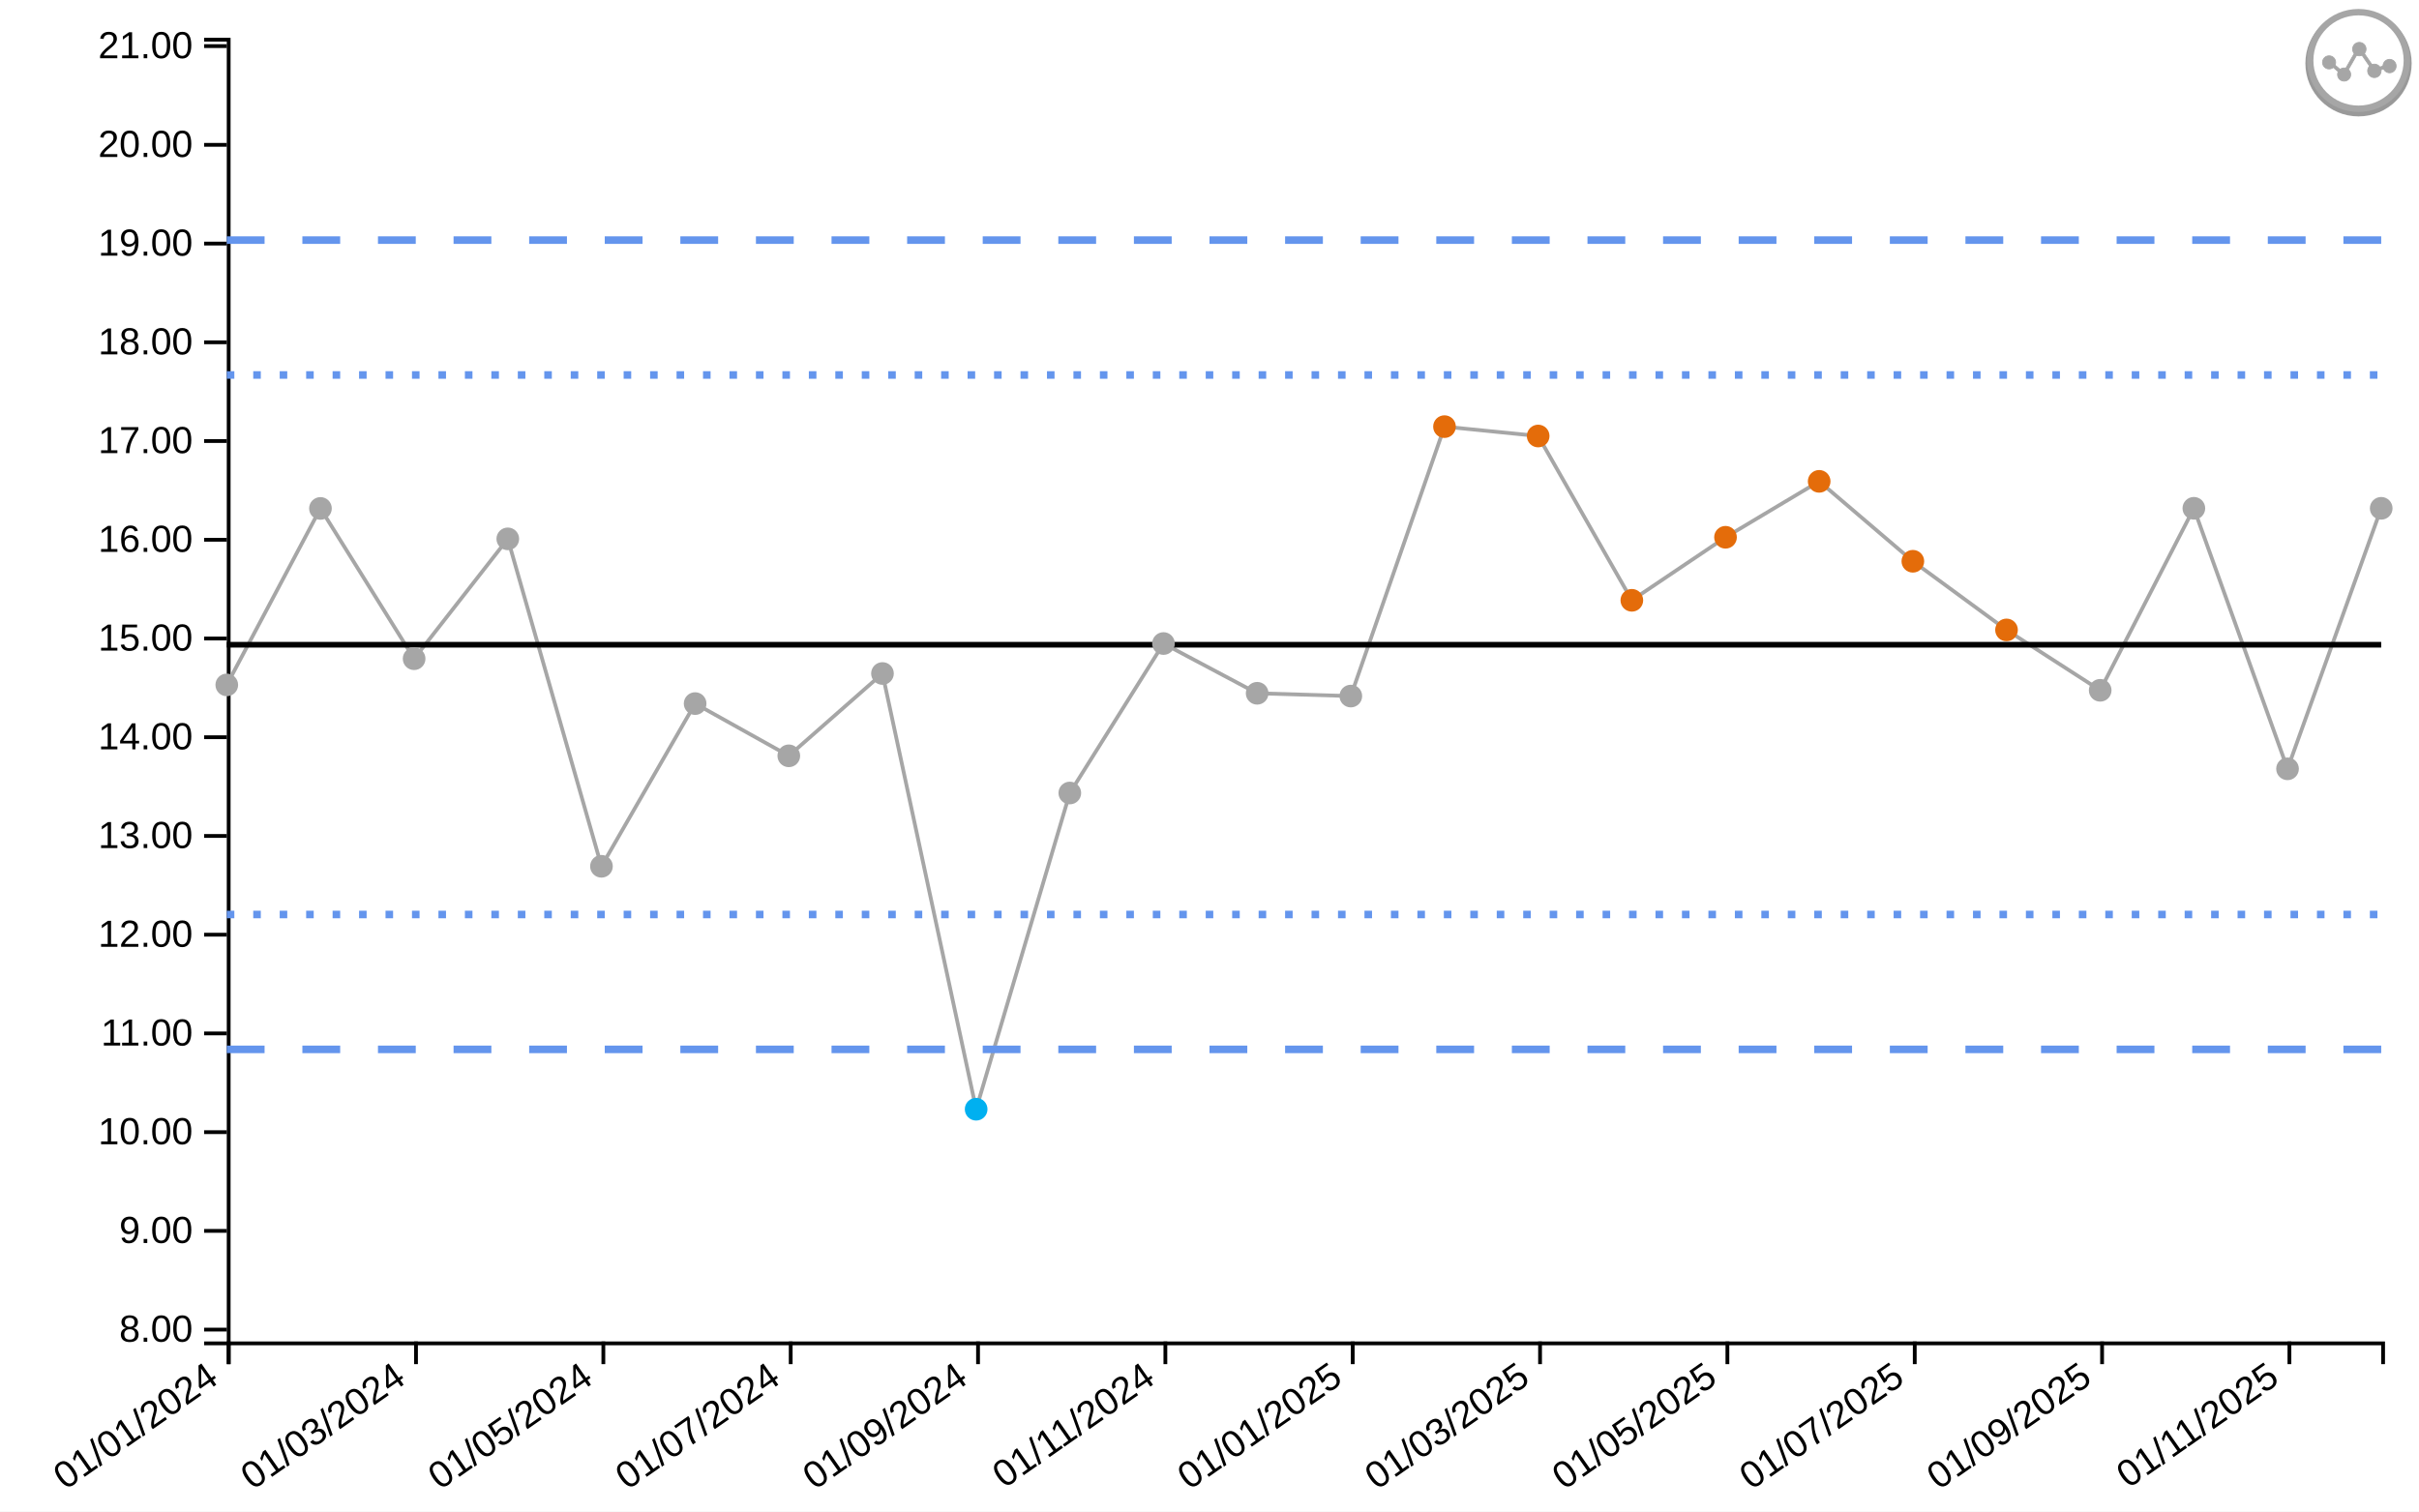
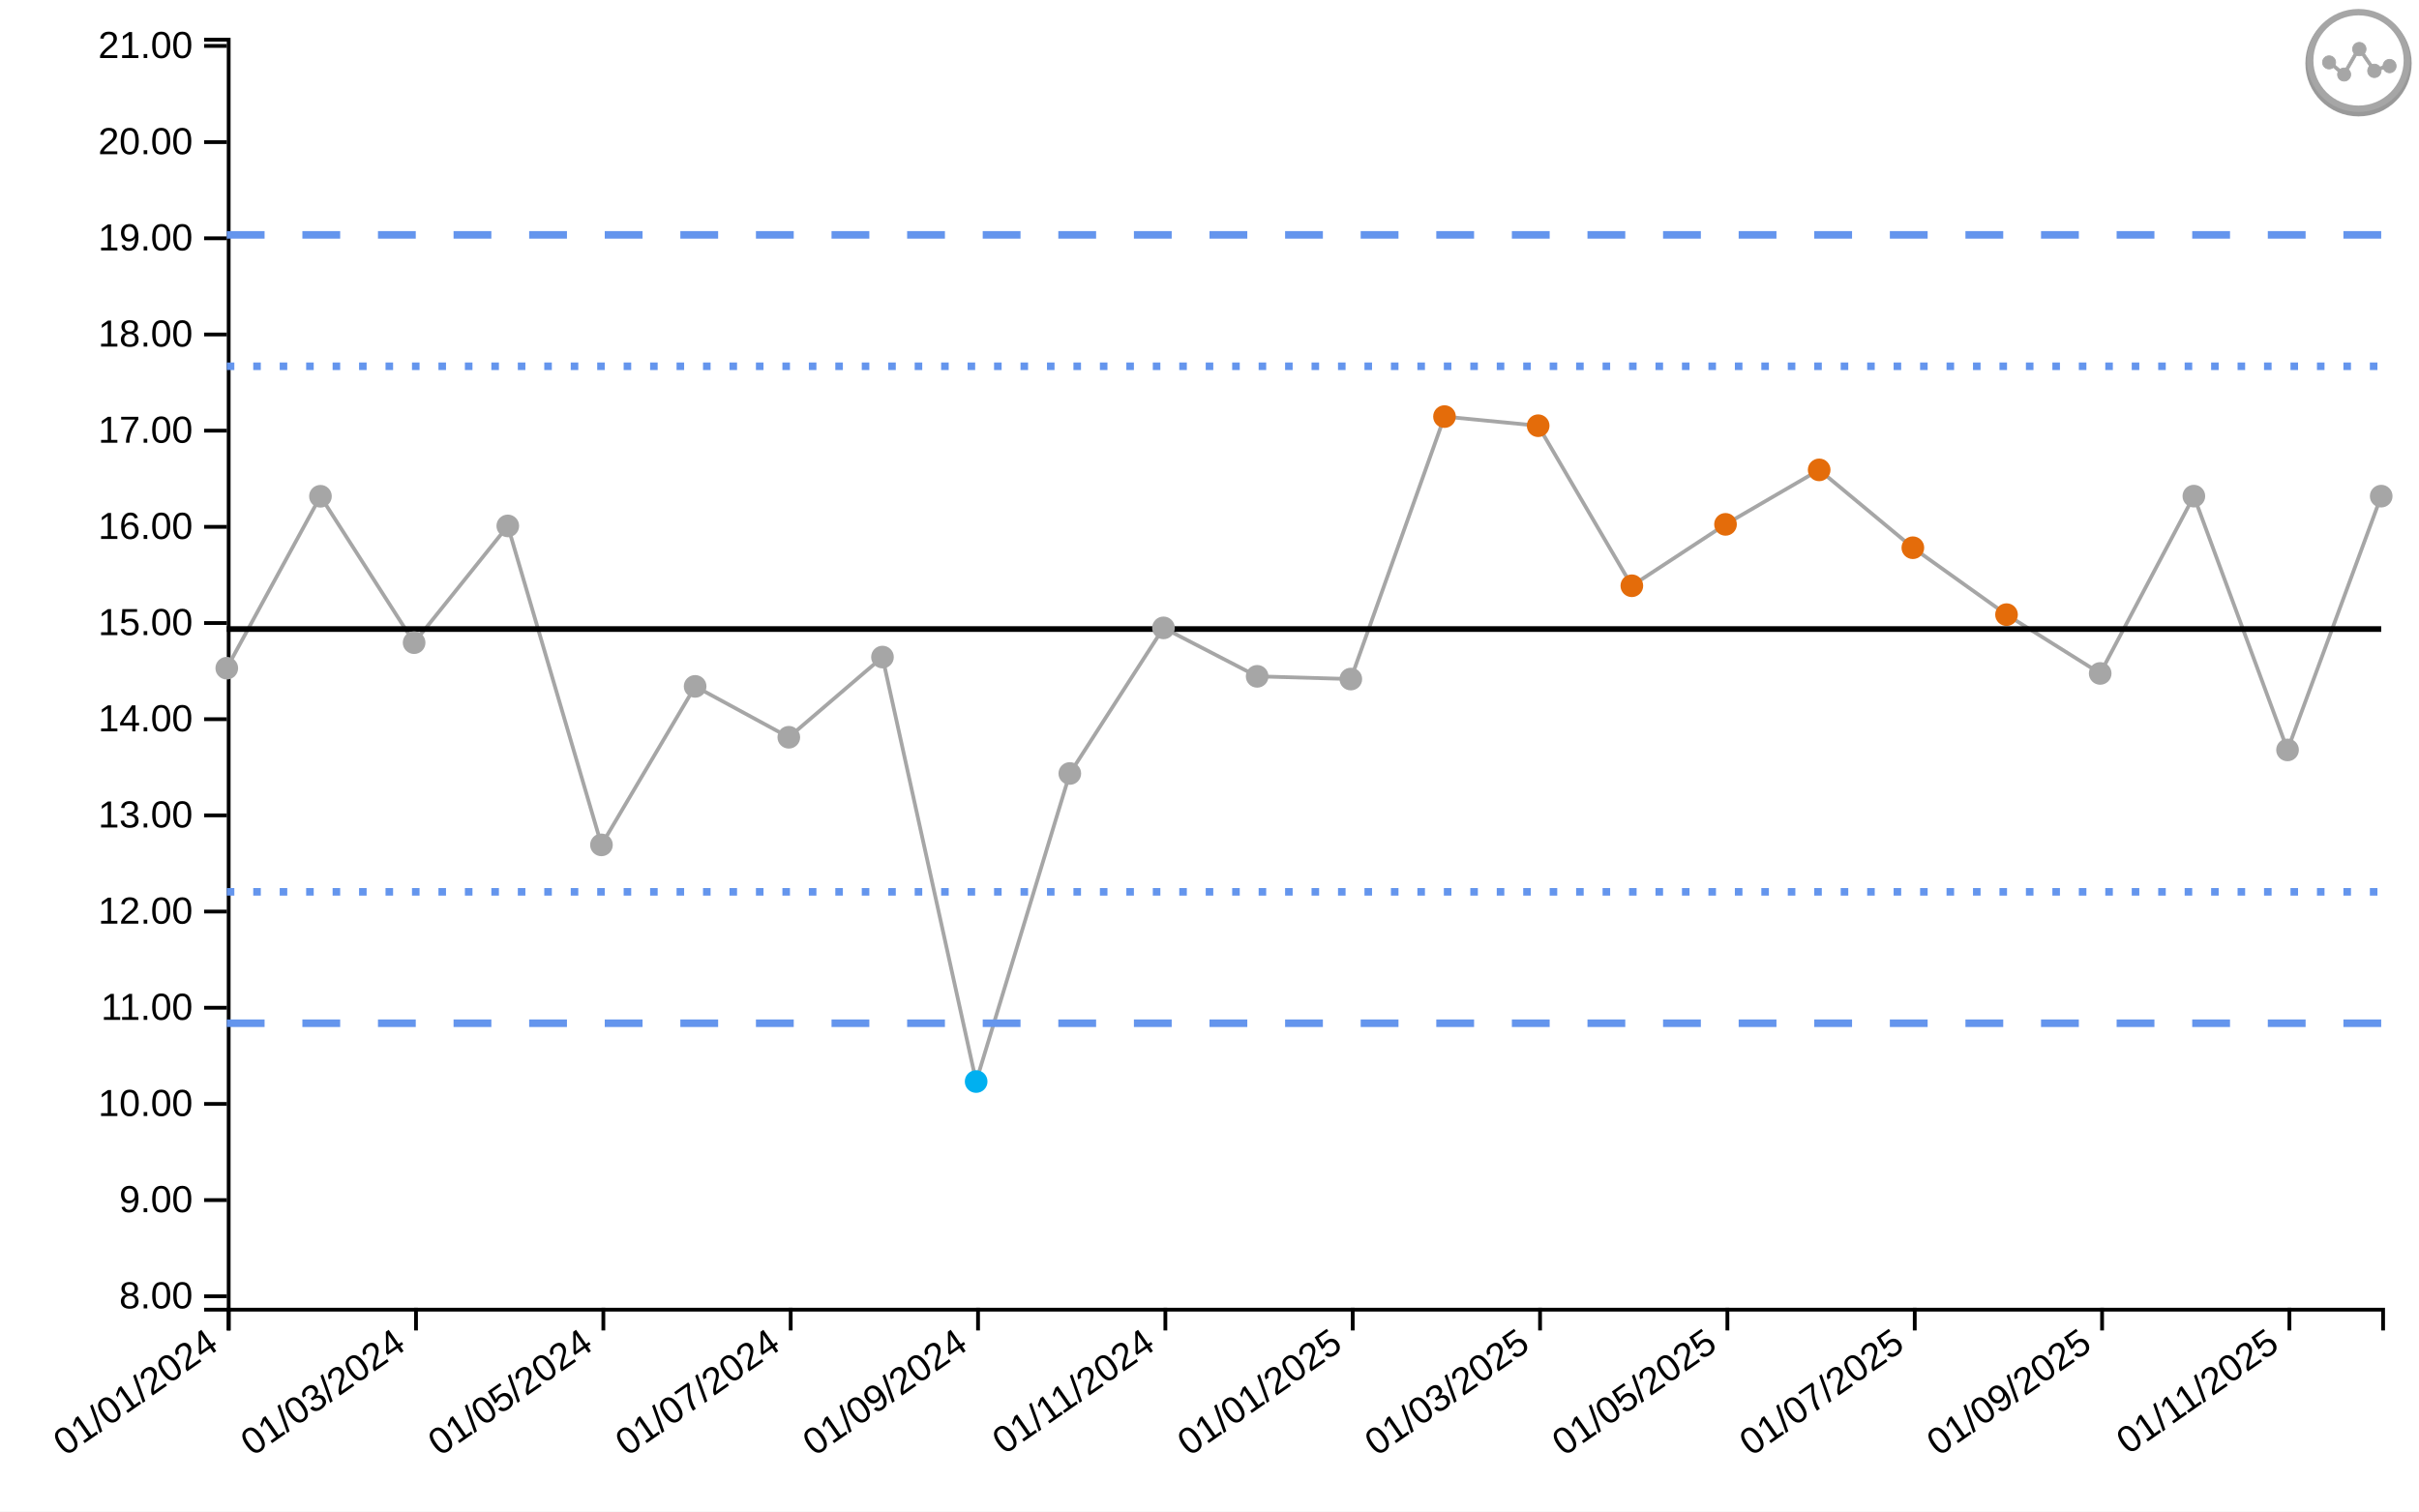
<svg xmlns="http://www.w3.org/2000/svg" viewBox="0 0 640 400" width="640px" height="400px">
  <rect x="0" y="0" width="100%" height="100%" fill="white" />
-   <line class="ttip-line-x" x1="0" x2="0" y1="10" y2="355" stroke-width="1px" stroke="black" style="stroke-opacity:0" />
+   <line class="ttip-line-x" x1="0" x2="0" y1="10" y2="346.084" stroke-width="1px" stroke="black" style="stroke-opacity:0" />
  <line class="ttip-line-y" x1="60" x2="630" y1="0" y2="0" stroke-width="1px" stroke="black" style="stroke-opacity:0" />
  <g class="gridgroup" />
-   <g class="xaxisgroup" fill="none" font-size="10" font-family="sans-serif" text-anchor="middle" color="#000000" transform="translate(0, 355)">
+   <g class="xaxisgroup" fill="none" font-size="10" font-family="sans-serif" text-anchor="middle" color="#000000" transform="translate(0, 346.0836)">
    <path class="domain" stroke="currentColor" d="M60.5,6V0.5H630.5V6" />
    <g class="tick" opacity="1" transform="translate(60.5,0)">
      <line stroke="currentColor" y2="6" style="stroke:currentColor" />
      <text fill="currentColor" y="9" dy="-.15em" transform="rotate(-35)" style="font-size:10px;font-family:'Arial', sans-serif;fill:#000000;text-anchor:end" dx="-.8em">01/01/2024</text>
    </g>
    <g class="tick" opacity="1" transform="translate(110.0652,0)">
      <line stroke="currentColor" y2="6" style="stroke:currentColor" />
      <text fill="currentColor" y="9" dy="-.15em" transform="rotate(-35)" style="font-size:10px;font-family:'Arial', sans-serif;fill:#000000;text-anchor:end" dx="-.8em">01/03/2024</text>
    </g>
    <g class="tick" opacity="1" transform="translate(159.6304,0)">
      <line stroke="currentColor" y2="6" style="stroke:currentColor" />
      <text fill="currentColor" y="9" dy="-.15em" transform="rotate(-35)" style="font-size:10px;font-family:'Arial', sans-serif;fill:#000000;text-anchor:end" dx="-.8em">01/05/2024</text>
    </g>
    <g class="tick" opacity="1" transform="translate(209.1957,0)">
      <line stroke="currentColor" y2="6" style="stroke:currentColor" />
      <text fill="currentColor" y="9" dy="-.15em" transform="rotate(-35)" style="font-size:10px;font-family:'Arial', sans-serif;fill:#000000;text-anchor:end" dx="-.8em">01/07/2024</text>
    </g>
    <g class="tick" opacity="1" transform="translate(258.7609,0)">
      <line stroke="currentColor" y2="6" style="stroke:currentColor" />
      <text fill="currentColor" y="9" dy="-.15em" transform="rotate(-35)" style="font-size:10px;font-family:'Arial', sans-serif;fill:#000000;text-anchor:end" dx="-.8em">01/09/2024</text>
    </g>
    <g class="tick" opacity="1" transform="translate(308.3261,0)">
      <line stroke="currentColor" y2="6" style="stroke:currentColor" />
      <text fill="currentColor" y="9" dy="-.15em" transform="rotate(-35)" style="font-size:10px;font-family:'Arial', sans-serif;fill:#000000;text-anchor:end" dx="-.8em">01/11/2024</text>
    </g>
    <g class="tick" opacity="1" transform="translate(357.8913,0)">
      <line stroke="currentColor" y2="6" style="stroke:currentColor" />
      <text fill="currentColor" y="9" dy="-.15em" transform="rotate(-35)" style="font-size:10px;font-family:'Arial', sans-serif;fill:#000000;text-anchor:end" dx="-.8em">01/01/2025</text>
    </g>
    <g class="tick" opacity="1" transform="translate(407.4565,0)">
      <line stroke="currentColor" y2="6" style="stroke:currentColor" />
      <text fill="currentColor" y="9" dy="-.15em" transform="rotate(-35)" style="font-size:10px;font-family:'Arial', sans-serif;fill:#000000;text-anchor:end" dx="-.8em">01/03/2025</text>
    </g>
    <g class="tick" opacity="1" transform="translate(457.0217,0)">
      <line stroke="currentColor" y2="6" style="stroke:currentColor" />
      <text fill="currentColor" y="9" dy="-.15em" transform="rotate(-35)" style="font-size:10px;font-family:'Arial', sans-serif;fill:#000000;text-anchor:end" dx="-.8em">01/05/2025</text>
    </g>
    <g class="tick" opacity="1" transform="translate(506.587,0)">
      <line stroke="currentColor" y2="6" style="stroke:currentColor" />
      <text fill="currentColor" y="9" dy="-.15em" transform="rotate(-35)" style="font-size:10px;font-family:'Arial', sans-serif;fill:#000000;text-anchor:end" dx="-.8em">01/07/2025</text>
    </g>
    <g class="tick" opacity="1" transform="translate(556.1522,0)">
      <line stroke="currentColor" y2="6" style="stroke:currentColor" />
      <text fill="currentColor" y="9" dy="-.15em" transform="rotate(-35)" style="font-size:10px;font-family:'Arial', sans-serif;fill:#000000;text-anchor:end" dx="-.8em">01/09/2025</text>
    </g>
    <g class="tick" opacity="1" transform="translate(605.7174,0)">
      <line stroke="currentColor" y2="6" style="stroke:currentColor" />
      <text fill="currentColor" y="9" dy="-.15em" transform="rotate(-35)" style="font-size:10px;font-family:'Arial', sans-serif;fill:#000000;text-anchor:end" dx="-.8em">01/11/2025</text>
    </g>
  </g>
  <text class="xaxislabel" x="345" y="395" style="text-anchor:middle;font-size:10px;font-style:normal;font-family:'Arial', sans-serif;fill:#000000" />
  <g class="yaxisgroup" fill="none" font-size="10" font-family="sans-serif" text-anchor="end" color="#000000" transform="translate(60, 0)">
-     <path class="domain" stroke="currentColor" d="M-6,355.5H0.5V10.5H-6" />
-     <g class="tick" opacity="1" transform="translate(0,351.8621)">
+     <path class="domain" stroke="currentColor" d="M-6,346.584H0.5V10.5H-6" />
+     <g class="tick" opacity="1" transform="translate(0,343.0397)">
      <line stroke="currentColor" x2="-6" style="stroke:currentColor" />
      <text fill="currentColor" x="-9" dy="0.32em" transform="rotate(0)" style="font-size:10px;font-family:'Arial', sans-serif;fill:#000000">8.00</text>
    </g>
-     <g class="tick" opacity="1" transform="translate(0,325.7344)">
+     <g class="tick" opacity="1" transform="translate(0,317.5872)">
      <line stroke="currentColor" x2="-6" style="stroke:currentColor" />
      <text fill="currentColor" x="-9" dy="0.32em" transform="rotate(0)" style="font-size:10px;font-family:'Arial', sans-serif;fill:#000000">9.00</text>
    </g>
-     <g class="tick" opacity="1" transform="translate(0,299.6066)">
+     <g class="tick" opacity="1" transform="translate(0,292.1347)">
      <line stroke="currentColor" x2="-6" style="stroke:currentColor" />
      <text fill="currentColor" x="-9" dy="0.32em" transform="rotate(0)" style="font-size:10px;font-family:'Arial', sans-serif;fill:#000000">10.00</text>
    </g>
-     <g class="tick" opacity="1" transform="translate(0,273.4789)">
+     <g class="tick" opacity="1" transform="translate(0,266.6823)">
      <line stroke="currentColor" x2="-6" style="stroke:currentColor" />
      <text fill="currentColor" x="-9" dy="0.32em" transform="rotate(0)" style="font-size:10px;font-family:'Arial', sans-serif;fill:#000000">11.00</text>
    </g>
-     <g class="tick" opacity="1" transform="translate(0,247.3511)">
+     <g class="tick" opacity="1" transform="translate(0,241.2298)">
      <line stroke="currentColor" x2="-6" style="stroke:currentColor" />
      <text fill="currentColor" x="-9" dy="0.32em" transform="rotate(0)" style="font-size:10px;font-family:'Arial', sans-serif;fill:#000000">12.00</text>
    </g>
-     <g class="tick" opacity="1" transform="translate(0,221.2234)">
+     <g class="tick" opacity="1" transform="translate(0,215.7773)">
      <line stroke="currentColor" x2="-6" style="stroke:currentColor" />
      <text fill="currentColor" x="-9" dy="0.32em" transform="rotate(0)" style="font-size:10px;font-family:'Arial', sans-serif;fill:#000000">13.00</text>
    </g>
-     <g class="tick" opacity="1" transform="translate(0,195.0956)">
+     <g class="tick" opacity="1" transform="translate(0,190.3248)">
      <line stroke="currentColor" x2="-6" style="stroke:currentColor" />
      <text fill="currentColor" x="-9" dy="0.32em" transform="rotate(0)" style="font-size:10px;font-family:'Arial', sans-serif;fill:#000000">14.00</text>
    </g>
-     <g class="tick" opacity="1" transform="translate(0,168.9678)">
+     <g class="tick" opacity="1" transform="translate(0,164.8723)">
      <line stroke="currentColor" x2="-6" style="stroke:currentColor" />
      <text fill="currentColor" x="-9" dy="0.32em" transform="rotate(0)" style="font-size:10px;font-family:'Arial', sans-serif;fill:#000000">15.00</text>
    </g>
-     <g class="tick" opacity="1" transform="translate(0,142.8401)">
+     <g class="tick" opacity="1" transform="translate(0,139.4198)">
      <line stroke="currentColor" x2="-6" style="stroke:currentColor" />
      <text fill="currentColor" x="-9" dy="0.32em" transform="rotate(0)" style="font-size:10px;font-family:'Arial', sans-serif;fill:#000000">16.00</text>
    </g>
-     <g class="tick" opacity="1" transform="translate(0,116.7123)">
+     <g class="tick" opacity="1" transform="translate(0,113.9673)">
      <line stroke="currentColor" x2="-6" style="stroke:currentColor" />
      <text fill="currentColor" x="-9" dy="0.32em" transform="rotate(0)" style="font-size:10px;font-family:'Arial', sans-serif;fill:#000000">17.00</text>
    </g>
-     <g class="tick" opacity="1" transform="translate(0,90.58459)">
+     <g class="tick" opacity="1" transform="translate(0,88.51483)">
      <line stroke="currentColor" x2="-6" style="stroke:currentColor" />
      <text fill="currentColor" x="-9" dy="0.32em" transform="rotate(0)" style="font-size:10px;font-family:'Arial', sans-serif;fill:#000000">18.00</text>
    </g>
-     <g class="tick" opacity="1" transform="translate(0,64.45684)">
+     <g class="tick" opacity="1" transform="translate(0,63.06235)">
      <line stroke="currentColor" x2="-6" style="stroke:currentColor" />
      <text fill="currentColor" x="-9" dy="0.32em" transform="rotate(0)" style="font-size:10px;font-family:'Arial', sans-serif;fill:#000000">19.00</text>
    </g>
-     <g class="tick" opacity="1" transform="translate(0,38.32909)">
+     <g class="tick" opacity="1" transform="translate(0,37.60986)">
      <line stroke="currentColor" x2="-6" style="stroke:currentColor" />
      <text fill="currentColor" x="-9" dy="0.32em" transform="rotate(0)" style="font-size:10px;font-family:'Arial', sans-serif;fill:#000000">20.00</text>
    </g>
-     <g class="tick" opacity="1" transform="translate(0,12.20134)">
+     <g class="tick" opacity="1" transform="translate(0,12.15737)">
      <line stroke="currentColor" x2="-6" style="stroke:currentColor" />
      <text fill="currentColor" x="-9" dy="0.32em" transform="rotate(0)" style="font-size:10px;font-family:'Arial', sans-serif;fill:#000000">21.00</text>
    </g>
  </g>
-   <text class="yaxislabel" x="15" y="182.5" transform="rotate(-90, 15, 182.5)" style="text-anchor:middle;font-size:10px;font-style:normal;font-family:'Arial', sans-serif;fill:#000000" />
+   <text class="yaxislabel" x="15" y="178.042" transform="rotate(-90, 15, 178.0418)" style="text-anchor:middle;font-size:10px;font-style:normal;font-family:'Arial', sans-serif;fill:#000000" />
  <g class="linesgroup">
    <g class="values-linegroup" style="stroke-opacity:1">
-       <path d="M60,181.249L84.783,134.549L109.565,174.319L134.348,142.602L159.13,229.252L183.913,186.194L208.696,200.016L233.478,178.233L258.261,293.54L283.043,209.856L307.826,170.302L332.609,183.465L357.391,184.204L382.174,112.903L406.957,115.384L431.739,158.861L456.522,142.18L481.304,127.381L506.087,148.529L530.87,166.703L555.652,182.676L580.435,134.512L605.217,203.457L630,134.516" fill="none" stroke="#A6A6A6" stroke-width="1" stroke-dasharray="10 0" />
+       <path d="M60,176.824L84.783,131.33L109.565,170.072L134.348,139.175L159.13,223.586L183.913,181.641L208.696,195.105L233.478,173.885L258.261,286.212L283.043,204.691L307.826,166.159L332.609,178.982L357.391,179.702L382.174,110.243L406.957,112.66L431.739,155.014L456.522,138.764L481.304,124.348L506.087,144.948L530.87,162.653L555.652,178.213L580.435,131.294L605.217,198.457L630,131.298" fill="none" stroke="#A6A6A6" stroke-width="1" stroke-dasharray="10 0" />
    </g>
    <g class="target-linegroup" style="stroke-opacity:1">
-       <path d="M60,170.62L84.783,170.62L109.565,170.62L134.348,170.62L159.13,170.62L183.913,170.62L208.696,170.62L233.478,170.62L258.261,170.62L283.043,170.62L307.826,170.62L332.609,170.62L357.391,170.62L382.174,170.62L406.957,170.62L431.739,170.62L456.522,170.62L481.304,170.62L506.087,170.62L530.87,170.62L555.652,170.62L580.435,170.62L605.217,170.62L630,170.62" fill="none" stroke="#000000" stroke-width="1.5" stroke-dasharray="10 0" />
+       <path d="M60,166.469L84.783,166.469L109.565,166.469L134.348,166.469L159.13,166.469L183.913,166.469L208.696,166.469L233.478,166.469L258.261,166.469L283.043,166.469L307.826,166.469L332.609,166.469L357.391,166.469L382.174,166.469L406.957,166.469L431.739,166.469L456.522,166.469L481.304,166.469L506.087,166.469L530.87,166.469L555.652,166.469L580.435,166.469L605.217,166.469L630,166.469" fill="none" stroke="#000000" stroke-width="1.5" stroke-dasharray="10 0" />
    </g>
    <g class="ll99-linegroup" style="stroke-opacity:1">
-       <path d="M60,277.7L84.783,277.7L109.565,277.7L134.348,277.7L159.13,277.7L183.913,277.7L208.696,277.7L233.478,277.7L258.261,277.7L283.043,277.7L307.826,277.7L332.609,277.7L357.391,277.7L382.174,277.7L406.957,277.7L431.739,277.7L456.522,277.7L481.304,277.7L506.087,277.7L530.87,277.7L555.652,277.7L580.435,277.7L605.217,277.7L630,277.7" fill="none" stroke="#6495ED" stroke-width="2" stroke-dasharray="10 10" />
+       <path d="M60,270.782L84.783,270.782L109.565,270.782L134.348,270.782L159.13,270.782L183.913,270.782L208.696,270.782L233.478,270.782L258.261,270.782L283.043,270.782L307.826,270.782L332.609,270.782L357.391,270.782L382.174,270.782L406.957,270.782L431.739,270.782L456.522,270.782L481.304,270.782L506.087,270.782L530.87,270.782L555.652,270.782L580.435,270.782L605.217,270.782L630,270.782" fill="none" stroke="#6495ED" stroke-width="2" stroke-dasharray="10 10" />
    </g>
    <g class="ul99-linegroup" style="stroke-opacity:1">
-       <path d="M60,63.54L84.783,63.54L109.565,63.54L134.348,63.54L159.13,63.54L183.913,63.54L208.696,63.54L233.478,63.54L258.261,63.54L283.043,63.54L307.826,63.54L332.609,63.54L357.391,63.54L382.174,63.54L406.957,63.54L431.739,63.54L456.522,63.54L481.304,63.54L506.087,63.54L530.87,63.54L555.652,63.54L580.435,63.54L605.217,63.54L630,63.54" fill="none" stroke="#6495ED" stroke-width="2" stroke-dasharray="10 10" />
+       <path d="M60,62.156L84.783,62.156L109.565,62.156L134.348,62.156L159.13,62.156L183.913,62.156L208.696,62.156L233.478,62.156L258.261,62.156L283.043,62.156L307.826,62.156L332.609,62.156L357.391,62.156L382.174,62.156L406.957,62.156L431.739,62.156L456.522,62.156L481.304,62.156L506.087,62.156L530.87,62.156L555.652,62.156L580.435,62.156L605.217,62.156L630,62.156" fill="none" stroke="#6495ED" stroke-width="2" stroke-dasharray="10 10" />
    </g>
    <g class="ll95-linegroup" style="stroke-opacity:1">
-       <path d="M60,242.007L84.783,242.007L109.565,242.007L134.348,242.007L159.13,242.007L183.913,242.007L208.696,242.007L233.478,242.007L258.261,242.007L283.043,242.007L307.826,242.007L332.609,242.007L357.391,242.007L382.174,242.007L406.957,242.007L431.739,242.007L456.522,242.007L481.304,242.007L506.087,242.007L530.87,242.007L555.652,242.007L580.435,242.007L605.217,242.007L630,242.007" fill="none" stroke="#6495ED" stroke-width="2" stroke-dasharray="2 5" />
+       <path d="M60,236.011L84.783,236.011L109.565,236.011L134.348,236.011L159.13,236.011L183.913,236.011L208.696,236.011L233.478,236.011L258.261,236.011L283.043,236.011L307.826,236.011L332.609,236.011L357.391,236.011L382.174,236.011L406.957,236.011L431.739,236.011L456.522,236.011L481.304,236.011L506.087,236.011L530.87,236.011L555.652,236.011L580.435,236.011L605.217,236.011L630,236.011" fill="none" stroke="#6495ED" stroke-width="2" stroke-dasharray="2 5" />
    </g>
    <g class="ul95-linegroup" style="stroke-opacity:1">
-       <path d="M60,99.233L84.783,99.233L109.565,99.233L134.348,99.233L159.13,99.233L183.913,99.233L208.696,99.233L233.478,99.233L258.261,99.233L283.043,99.233L307.826,99.233L332.609,99.233L357.391,99.233L382.174,99.233L406.957,99.233L431.739,99.233L456.522,99.233L481.304,99.233L506.087,99.233L530.87,99.233L555.652,99.233L580.435,99.233L605.217,99.233L630,99.233" fill="none" stroke="#6495ED" stroke-width="2" stroke-dasharray="2 5" />
+       <path d="M60,96.927L84.783,96.927L109.565,96.927L134.348,96.927L159.13,96.927L183.913,96.927L208.696,96.927L233.478,96.927L258.261,96.927L283.043,96.927L307.826,96.927L332.609,96.927L357.391,96.927L382.174,96.927L406.957,96.927L431.739,96.927L456.522,96.927L481.304,96.927L506.087,96.927L530.87,96.927L555.652,96.927L580.435,96.927L605.217,96.927L630,96.927" fill="none" stroke="#6495ED" stroke-width="2" stroke-dasharray="2 5" />
    </g>
  </g>
  <g class="dotsgroup">
-     <path transform="translate(60, 181.2494)" d="M2.5,0A2.5,2.5,0,1,1,-2.5,0A2.5,2.5,0,1,1,2.5,0" style="fill:#A6A6A6;stroke:#A6A6A6;stroke-width:1;fill-opacity:1;stroke-opacity:1" />
-     <path transform="translate(84.78261, 134.5491)" d="M2.5,0A2.5,2.5,0,1,1,-2.5,0A2.5,2.5,0,1,1,2.5,0" style="fill:#A6A6A6;stroke:#A6A6A6;stroke-width:1;fill-opacity:1;stroke-opacity:1" />
-     <path transform="translate(109.5652, 174.3189)" d="M2.5,0A2.5,2.5,0,1,1,-2.5,0A2.5,2.5,0,1,1,2.5,0" style="fill:#A6A6A6;stroke:#A6A6A6;stroke-width:1;fill-opacity:1;stroke-opacity:1" />
-     <path transform="translate(134.3478, 142.6019)" d="M2.5,0A2.5,2.5,0,1,1,-2.5,0A2.5,2.5,0,1,1,2.5,0" style="fill:#A6A6A6;stroke:#A6A6A6;stroke-width:1;fill-opacity:1;stroke-opacity:1" />
-     <path transform="translate(159.1304, 229.2523)" d="M2.5,0A2.5,2.5,0,1,1,-2.5,0A2.5,2.5,0,1,1,2.5,0" style="fill:#A6A6A6;stroke:#A6A6A6;stroke-width:1;fill-opacity:1;stroke-opacity:1" />
-     <path transform="translate(183.913, 186.1945)" d="M2.5,0A2.5,2.5,0,1,1,-2.5,0A2.5,2.5,0,1,1,2.5,0" style="fill:#A6A6A6;stroke:#A6A6A6;stroke-width:1;fill-opacity:1;stroke-opacity:1" />
-     <path transform="translate(208.6957, 200.0158)" d="M2.5,0A2.5,2.5,0,1,1,-2.5,0A2.5,2.5,0,1,1,2.5,0" style="fill:#A6A6A6;stroke:#A6A6A6;stroke-width:1;fill-opacity:1;stroke-opacity:1" />
-     <path transform="translate(233.4783, 178.2329)" d="M2.5,0A2.5,2.5,0,1,1,-2.5,0A2.5,2.5,0,1,1,2.5,0" style="fill:#A6A6A6;stroke:#A6A6A6;stroke-width:1;fill-opacity:1;stroke-opacity:1" />
-     <path transform="translate(258.2609, 293.54)" d="M2.5,0A2.5,2.5,0,1,1,-2.5,0A2.5,2.5,0,1,1,2.5,0" style="fill:#00B0F0;stroke:#00B0F0;stroke-width:1;fill-opacity:1;stroke-opacity:1" />
-     <path transform="translate(283.0435, 209.8559)" d="M2.5,0A2.5,2.5,0,1,1,-2.5,0A2.5,2.5,0,1,1,2.5,0" style="fill:#A6A6A6;stroke:#A6A6A6;stroke-width:1;fill-opacity:1;stroke-opacity:1" />
-     <path transform="translate(307.8261, 170.3016)" d="M2.5,0A2.5,2.5,0,1,1,-2.5,0A2.5,2.5,0,1,1,2.5,0" style="fill:#A6A6A6;stroke:#A6A6A6;stroke-width:1;fill-opacity:1;stroke-opacity:1" />
-     <path transform="translate(332.6087, 183.4651)" d="M2.5,0A2.5,2.5,0,1,1,-2.5,0A2.5,2.5,0,1,1,2.5,0" style="fill:#A6A6A6;stroke:#A6A6A6;stroke-width:1;fill-opacity:1;stroke-opacity:1" />
-     <path transform="translate(357.3913, 184.204)" d="M2.5,0A2.5,2.5,0,1,1,-2.5,0A2.5,2.5,0,1,1,2.5,0" style="fill:#A6A6A6;stroke:#A6A6A6;stroke-width:1;fill-opacity:1;stroke-opacity:1" />
-     <path transform="translate(382.1739, 112.9029)" d="M2.5,0A2.5,2.5,0,1,1,-2.5,0A2.5,2.5,0,1,1,2.5,0" style="fill:#E46C0A;stroke:#E46C0A;stroke-width:1;fill-opacity:1;stroke-opacity:1" />
-     <path transform="translate(406.9565, 115.3839)" d="M2.5,0A2.5,2.5,0,1,1,-2.5,0A2.5,2.5,0,1,1,2.5,0" style="fill:#E46C0A;stroke:#E46C0A;stroke-width:1;fill-opacity:1;stroke-opacity:1" />
-     <path transform="translate(431.7391, 158.8609)" d="M2.5,0A2.5,2.5,0,1,1,-2.5,0A2.5,2.5,0,1,1,2.5,0" style="fill:#E46C0A;stroke:#E46C0A;stroke-width:1;fill-opacity:1;stroke-opacity:1" />
-     <path transform="translate(456.5217, 142.1805)" d="M2.5,0A2.5,2.5,0,1,1,-2.5,0A2.5,2.5,0,1,1,2.5,0" style="fill:#E46C0A;stroke:#E46C0A;stroke-width:1;fill-opacity:1;stroke-opacity:1" />
-     <path transform="translate(481.3043, 127.3815)" d="M2.5,0A2.5,2.5,0,1,1,-2.5,0A2.5,2.5,0,1,1,2.5,0" style="fill:#E46C0A;stroke:#E46C0A;stroke-width:1;fill-opacity:1;stroke-opacity:1" />
-     <path transform="translate(506.087, 148.5286)" d="M2.5,0A2.5,2.5,0,1,1,-2.5,0A2.5,2.5,0,1,1,2.5,0" style="fill:#E46C0A;stroke:#E46C0A;stroke-width:1;fill-opacity:1;stroke-opacity:1" />
-     <path transform="translate(530.8696, 166.7027)" d="M2.5,0A2.5,2.5,0,1,1,-2.5,0A2.5,2.5,0,1,1,2.5,0" style="fill:#E46C0A;stroke:#E46C0A;stroke-width:1;fill-opacity:1;stroke-opacity:1" />
-     <path transform="translate(555.6522, 182.6757)" d="M2.5,0A2.5,2.5,0,1,1,-2.5,0A2.5,2.5,0,1,1,2.5,0" style="fill:#A6A6A6;stroke:#A6A6A6;stroke-width:1;fill-opacity:1;stroke-opacity:1" />
-     <path transform="translate(580.4348, 134.5121)" d="M2.5,0A2.5,2.5,0,1,1,-2.5,0A2.5,2.5,0,1,1,2.5,0" style="fill:#A6A6A6;stroke:#A6A6A6;stroke-width:1;fill-opacity:1;stroke-opacity:1" />
-     <path transform="translate(605.2174, 203.4565)" d="M2.5,0A2.5,2.5,0,1,1,-2.5,0A2.5,2.5,0,1,1,2.5,0" style="fill:#A6A6A6;stroke:#A6A6A6;stroke-width:1;fill-opacity:1;stroke-opacity:1" />
-     <path transform="translate(630, 134.5162)" d="M2.5,0A2.5,2.5,0,1,1,-2.5,0A2.5,2.5,0,1,1,2.5,0" style="fill:#A6A6A6;stroke:#A6A6A6;stroke-width:1;fill-opacity:1;stroke-opacity:1" />
-   </g>
-   <g class="icongroup" transform="scale(0.08465608) translate(7182, 0)">
-     <defs>
-       <filter id="fx0" x="-10%" y="-10%" width="120%" height="120%" filterUnits="userSpaceOnUse" userSpaceOnUse="userSpaceOnUse">
-         <feComponentTransfer color-interpolation-filters="sRGB">
-           <feFuncR type="discrete" tableValues="0 0" />
-           <feFuncG type="discrete" tableValues="0 0" />
-           <feFuncB type="discrete" tableValues="0 0" />
-           <feFuncA type="linear" slope="0.4" intercept="0" />
-         </feComponentTransfer>
-         <feGaussianBlur stdDeviation="1.778 1.778" />
-       </filter>
-       <clipPath id="clip1">
-         <rect x="0" y="0" width="378" height="378" />
-       </clipPath>
-       <clipPath id="clip2">
-         <path d="M189 38C105.605 38 38 105.605 38 189 38 272.395 105.605 340 189 340 272.395 340 340 272.395 340 189 340 105.605 272.395 38 189 38ZM5.63264e-06 5.63264e-06 378 5.63264e-06 378 378 5.63264e-06 378Z" fill-rule="evenodd" clip-rule="evenodd" />
-       </clipPath>
-       <clipPath id="clip3">
-         <rect x="-2" y="-2" width="346" height="346" />
-       </clipPath>
-     </defs>
-     <g class="commonCause" clip-path="url(#clip1)">
-       <rect x="0" y="0" width="378" height="378" fill="#FFFFFF" />
-       <g clip-path="url(#clip2)">
-         <g clip-path="url(#clip3)" filter="url(#fx0)" transform="translate(16 25)">
-           <g clip-path="url(#clip4)">
-             <path d="M17.47 172.83C17.47 86.933 87.103 17.3 173 17.3 258.897 17.3 328.53 86.933 328.53 172.83 328.53 258.727 258.897 328.36 173 328.36 87.103 328.36 17.47 258.727 17.47 172.83Z" stroke="#A6A6A6" stroke-width="21" stroke-miterlimit="8" fill="#FFFFFF" fill-rule="evenodd" />
+     <path transform="translate(60, 176.8236)" d="M2.5,0A2.5,2.5,0,1,1,-2.5,0A2.5,2.5,0,1,1,2.5,0" style="fill:#A6A6A6;stroke:#A6A6A6;stroke-width:1;fill-opacity:1;stroke-opacity:1" />
+     <path transform="translate(84.78261, 131.3302)" d="M2.5,0A2.5,2.5,0,1,1,-2.5,0A2.5,2.5,0,1,1,2.5,0" style="fill:#A6A6A6;stroke:#A6A6A6;stroke-width:1;fill-opacity:1;stroke-opacity:1" />
+     <path transform="translate(109.5652, 170.0721)" d="M2.5,0A2.5,2.5,0,1,1,-2.5,0A2.5,2.5,0,1,1,2.5,0" style="fill:#A6A6A6;stroke:#A6A6A6;stroke-width:1;fill-opacity:1;stroke-opacity:1" />
+     <path transform="translate(134.3478, 139.1749)" d="M2.5,0A2.5,2.5,0,1,1,-2.5,0A2.5,2.5,0,1,1,2.5,0" style="fill:#A6A6A6;stroke:#A6A6A6;stroke-width:1;fill-opacity:1;stroke-opacity:1" />
+     <path transform="translate(159.1304, 223.5858)" d="M2.5,0A2.5,2.5,0,1,1,-2.5,0A2.5,2.5,0,1,1,2.5,0" style="fill:#A6A6A6;stroke:#A6A6A6;stroke-width:1;fill-opacity:1;stroke-opacity:1" />
+     <path transform="translate(183.913, 181.6408)" d="M2.5,0A2.5,2.5,0,1,1,-2.5,0A2.5,2.5,0,1,1,2.5,0" style="fill:#A6A6A6;stroke:#A6A6A6;stroke-width:1;fill-opacity:1;stroke-opacity:1" />
+     <path transform="translate(208.6957, 195.1049)" d="M2.5,0A2.5,2.5,0,1,1,-2.5,0A2.5,2.5,0,1,1,2.5,0" style="fill:#A6A6A6;stroke:#A6A6A6;stroke-width:1;fill-opacity:1;stroke-opacity:1" />
+     <path transform="translate(233.4783, 173.885)" d="M2.5,0A2.5,2.5,0,1,1,-2.5,0A2.5,2.5,0,1,1,2.5,0" style="fill:#A6A6A6;stroke:#A6A6A6;stroke-width:1;fill-opacity:1;stroke-opacity:1" />
+     <path transform="translate(258.2609, 286.212)" d="M2.5,0A2.5,2.5,0,1,1,-2.5,0A2.5,2.5,0,1,1,2.5,0" style="fill:#00B0F0;stroke:#00B0F0;stroke-width:1;fill-opacity:1;stroke-opacity:1" />
+     <path transform="translate(283.0435, 204.6906)" d="M2.5,0A2.5,2.5,0,1,1,-2.5,0A2.5,2.5,0,1,1,2.5,0" style="fill:#A6A6A6;stroke:#A6A6A6;stroke-width:1;fill-opacity:1;stroke-opacity:1" />
+     <path transform="translate(307.8261, 166.1587)" d="M2.5,0A2.5,2.5,0,1,1,-2.5,0A2.5,2.5,0,1,1,2.5,0" style="fill:#A6A6A6;stroke:#A6A6A6;stroke-width:1;fill-opacity:1;stroke-opacity:1" />
+     <path transform="translate(332.6087, 178.9819)" d="M2.5,0A2.5,2.5,0,1,1,-2.5,0A2.5,2.5,0,1,1,2.5,0" style="fill:#A6A6A6;stroke:#A6A6A6;stroke-width:1;fill-opacity:1;stroke-opacity:1" />
+     <path transform="translate(357.3913, 179.7018)" d="M2.5,0A2.5,2.5,0,1,1,-2.5,0A2.5,2.5,0,1,1,2.5,0" style="fill:#A6A6A6;stroke:#A6A6A6;stroke-width:1;fill-opacity:1;stroke-opacity:1" />
+     <path transform="translate(382.1739, 110.2435)" d="M2.5,0A2.5,2.5,0,1,1,-2.5,0A2.5,2.5,0,1,1,2.5,0" style="fill:#E46C0A;stroke:#E46C0A;stroke-width:1;fill-opacity:1;stroke-opacity:1" />
+     <path transform="translate(406.9565, 112.6603)" d="M2.5,0A2.5,2.5,0,1,1,-2.5,0A2.5,2.5,0,1,1,2.5,0" style="fill:#E46C0A;stroke:#E46C0A;stroke-width:1;fill-opacity:1;stroke-opacity:1" />
+     <path transform="translate(431.7391, 155.0136)" d="M2.5,0A2.5,2.5,0,1,1,-2.5,0A2.5,2.5,0,1,1,2.5,0" style="fill:#E46C0A;stroke:#E46C0A;stroke-width:1;fill-opacity:1;stroke-opacity:1" />
+     <path transform="translate(456.5217, 138.7643)" d="M2.5,0A2.5,2.5,0,1,1,-2.5,0A2.5,2.5,0,1,1,2.5,0" style="fill:#E46C0A;stroke:#E46C0A;stroke-width:1;fill-opacity:1;stroke-opacity:1" />
+     <path transform="translate(481.3043, 124.3478)" d="M2.5,0A2.5,2.5,0,1,1,-2.5,0A2.5,2.5,0,1,1,2.5,0" style="fill:#E46C0A;stroke:#E46C0A;stroke-width:1;fill-opacity:1;stroke-opacity:1" />
+     <path transform="translate(506.087, 144.9483)" d="M2.5,0A2.5,2.5,0,1,1,-2.5,0A2.5,2.5,0,1,1,2.5,0" style="fill:#E46C0A;stroke:#E46C0A;stroke-width:1;fill-opacity:1;stroke-opacity:1" />
+     <path transform="translate(530.8696, 162.6528)" d="M2.5,0A2.5,2.5,0,1,1,-2.5,0A2.5,2.5,0,1,1,2.5,0" style="fill:#E46C0A;stroke:#E46C0A;stroke-width:1;fill-opacity:1;stroke-opacity:1" />
+     <path transform="translate(555.6522, 178.213)" d="M2.5,0A2.5,2.5,0,1,1,-2.5,0A2.5,2.5,0,1,1,2.5,0" style="fill:#A6A6A6;stroke:#A6A6A6;stroke-width:1;fill-opacity:1;stroke-opacity:1" />
+     <path transform="translate(580.4348, 131.2941)" d="M2.5,0A2.5,2.5,0,1,1,-2.5,0A2.5,2.5,0,1,1,2.5,0" style="fill:#A6A6A6;stroke:#A6A6A6;stroke-width:1;fill-opacity:1;stroke-opacity:1" />
+     <path transform="translate(605.2174, 198.4567)" d="M2.5,0A2.5,2.5,0,1,1,-2.5,0A2.5,2.5,0,1,1,2.5,0" style="fill:#A6A6A6;stroke:#A6A6A6;stroke-width:1;fill-opacity:1;stroke-opacity:1" />
+     <path transform="translate(630, 131.2981)" d="M2.5,0A2.5,2.5,0,1,1,-2.5,0A2.5,2.5,0,1,1,2.5,0" style="fill:#A6A6A6;stroke:#A6A6A6;stroke-width:1;fill-opacity:1;stroke-opacity:1" />
+   </g>
+   <g class="marksgroup">
+     <g class="icongroup" transform="scale(0.08465608) translate(7182, 0)">
+       <defs>
+         <filter id="fx0" x="-10%" y="-10%" width="120%" height="120%" filterUnits="userSpaceOnUse" primitiveUnits="userSpaceOnUse">
+           <feComponentTransfer color-interpolation-filters="sRGB">
+             <feFuncR type="discrete" tableValues="0 0" />
+             <feFuncG type="discrete" tableValues="0 0" />
+             <feFuncB type="discrete" tableValues="0 0" />
+             <feFuncA type="linear" slope="0.4" intercept="0" />
+           </feComponentTransfer>
+           <feGaussianBlur stdDeviation="1.778 1.778" />
+         </filter>
+         <clipPath id="clip1">
+           <rect x="0" y="0" width="378" height="378" />
+         </clipPath>
+         <clipPath id="clip2">
+           <path d="M189 38C105.605 38 38 105.605 38 189 38 272.395 105.605 340 189 340 272.395 340 340 272.395 340 189 340 105.605 272.395 38 189 38ZM5.63264e-06 5.63264e-06 378 5.63264e-06 378 378 5.63264e-06 378Z" fill-rule="evenodd" clip-rule="evenodd" />
+         </clipPath>
+         <clipPath id="clip3">
+           <rect x="-2" y="-2" width="349" height="349" />
+         </clipPath>
+         <clipPath id="clip4">
+           <rect x="0" y="0" width="346" height="346" />
+         </clipPath>
+       </defs>
+       <g class="commonCause" clip-path="url(#clip1)">
+         <g clip-path="url(#clip2)">
+           <g clip-path="url(#clip3)" filter="url(#fx0)" transform="translate(16 25)">
+             <g clip-path="url(#clip4)">
+               <path d="M17.47 172.83C17.47 86.933 87.103 17.3 173 17.3 258.897 17.3 328.53 86.933 328.53 172.83 328.53 258.727 258.897 328.36 173 328.36 87.103 328.36 17.47 258.727 17.47 172.83Z" stroke="#A6A6A6" stroke-width="21" stroke-miterlimit="8" fill="#FFFFFF" fill-rule="evenodd" />
+             </g>
          </g>
        </g>
+         <path d="M38 189C38 105.605 105.605 38 189 38 272.395 38 340 105.605 340 189 340 272.395 272.395 340 189 340 105.605 340 38 272.395 38 189Z" stroke="#A6A6A6" stroke-width="20" stroke-miterlimit="8" fill="#FFFFFF" fill-rule="evenodd" />
+         <path d="M106.903 196.084 144.607 228.433 138.766 235.241 101.062 202.892Z" stroke="#A6A6A6" stroke-width="2.667" stroke-miterlimit="8" fill="#A6A6A6" fill-rule="evenodd" />
+         <path d="M146.159 218.909 179.921 159.846 187.708 164.298 153.946 223.361Z" stroke="#A6A6A6" stroke-width="2.667" stroke-miterlimit="8" fill="#A6A6A6" fill-rule="evenodd" />
+         <path d="M198.708 154.94 239.365 214.134 231.971 219.212 191.314 160.019Z" stroke="#A6A6A6" stroke-width="2.667" stroke-miterlimit="8" fill="#A6A6A6" fill-rule="evenodd" />
+         <path d="M238.825 216.117 285.383 198.784 288.512 207.19 241.954 224.523Z" stroke="#A6A6A6" stroke-width="2.667" stroke-miterlimit="8" fill="#A6A6A6" fill-rule="evenodd" />
+         <path d="M76.5 195C76.5 183.678 85.678 174.5 97 174.5 108.322 174.5 117.5 183.678 117.5 195 117.5 206.322 108.322 215.5 97 215.5 85.678 215.5 76.5 206.322 76.5 195Z" stroke="#A6A6A6" stroke-width="2.667" stroke-miterlimit="8" fill="#A6A6A6" fill-rule="evenodd" />
+         <path d="M123.5 233C123.5 221.678 132.678 212.5 144 212.5 155.322 212.5 164.5 221.678 164.5 233 164.5 244.322 155.322 253.5 144 253.5 132.678 253.5 123.5 244.322 123.5 233Z" stroke="#A6A6A6" stroke-width="2.667" stroke-miterlimit="8" fill="#A6A6A6" fill-rule="evenodd" />
+         <path d="M170.5 153.5C170.5 141.902 179.902 132.5 191.5 132.5 203.098 132.5 212.5 141.902 212.5 153.5 212.5 165.098 203.098 174.5 191.5 174.5 179.902 174.5 170.5 165.098 170.5 153.5Z" stroke="#A6A6A6" stroke-width="2.667" stroke-miterlimit="8" fill="#A6A6A6" fill-rule="evenodd" />
+         <path d="M217.5 221.5C217.5 209.902 226.902 200.5 238.5 200.5 250.098 200.5 259.5 209.902 259.5 221.5 259.5 233.098 250.098 242.5 238.5 242.5 226.902 242.5 217.5 233.098 217.5 221.5Z" stroke="#A6A6A6" stroke-width="2.667" stroke-miterlimit="8" fill="#A6A6A6" fill-rule="evenodd" />
+         <path d="M265.5 206.5C265.5 194.902 274.678 185.5 286 185.5 297.322 185.5 306.5 194.902 306.5 206.5 306.5 218.098 297.322 227.5 286 227.5 274.678 227.5 265.5 218.098 265.5 206.5Z" stroke="#A6A6A6" stroke-width="2.667" stroke-miterlimit="8" fill="#A6A6A6" fill-rule="evenodd" />
      </g>
-       <path d="M38 189C38 105.605 105.605 38 189 38 272.395 38 340 105.605 340 189 340 272.395 272.395 340 189 340 105.605 340 38 272.395 38 189Z" stroke="#A6A6A6" stroke-width="20" stroke-miterlimit="8" fill="#FFFFFF" fill-rule="evenodd" />
-       <path d="M106.903 196.084 144.607 228.433 138.766 235.241 101.062 202.892Z" stroke="#A6A6A6" stroke-width="2.667" stroke-miterlimit="8" fill="#A6A6A6" fill-rule="evenodd" />
-       <path d="M146.159 218.909 179.921 159.846 187.708 164.298 153.946 223.361Z" stroke="#A6A6A6" stroke-width="2.667" stroke-miterlimit="8" fill="#A6A6A6" fill-rule="evenodd" />
-       <path d="M198.708 154.94 239.365 214.134 231.971 219.212 191.314 160.019Z" stroke="#A6A6A6" stroke-width="2.667" stroke-miterlimit="8" fill="#A6A6A6" fill-rule="evenodd" />
-       <path d="M238.825 216.117 285.383 198.784 288.512 207.19 241.954 224.523Z" stroke="#A6A6A6" stroke-width="2.667" stroke-miterlimit="8" fill="#A6A6A6" fill-rule="evenodd" />
-       <path d="M76.5 195C76.5 183.678 85.678 174.5 97 174.5 108.322 174.5 117.5 183.678 117.5 195 117.5 206.322 108.322 215.5 97 215.5 85.678 215.5 76.5 206.322 76.5 195Z" stroke="#A6A6A6" stroke-width="2.667" stroke-miterlimit="8" fill="#A6A6A6" fill-rule="evenodd" />
-       <path d="M123.5 233C123.5 221.678 132.678 212.5 144 212.5 155.322 212.5 164.5 221.678 164.5 233 164.5 244.322 155.322 253.5 144 253.5 132.678 253.5 123.5 244.322 123.5 233Z" stroke="#A6A6A6" stroke-width="2.667" stroke-miterlimit="8" fill="#A6A6A6" fill-rule="evenodd" />
-       <path d="M170.5 153.5C170.5 141.902 179.902 132.5 191.5 132.5 203.098 132.5 212.5 141.902 212.5 153.5 212.5 165.098 203.098 174.5 191.5 174.5 179.902 174.5 170.5 165.098 170.5 153.5Z" stroke="#A6A6A6" stroke-width="2.667" stroke-miterlimit="8" fill="#A6A6A6" fill-rule="evenodd" />
-       <path d="M217.5 221.5C217.5 209.902 226.902 200.5 238.5 200.5 250.098 200.5 259.5 209.902 259.5 221.5 259.5 233.098 250.098 242.5 238.5 242.5 226.902 242.5 217.5 233.098 217.5 221.5Z" stroke="#A6A6A6" stroke-width="2.667" stroke-miterlimit="8" fill="#A6A6A6" fill-rule="evenodd" />
-       <path d="M265.5 206.5C265.5 194.902 274.678 185.5 286 185.5 297.322 185.5 306.5 194.902 306.5 206.5 306.5 218.098 297.322 227.5 286 227.5 274.678 227.5 265.5 218.098 265.5 206.5Z" stroke="#A6A6A6" stroke-width="2.667" stroke-miterlimit="8" fill="#A6A6A6" fill-rule="evenodd" />
    </g>
  </g>
</svg>
